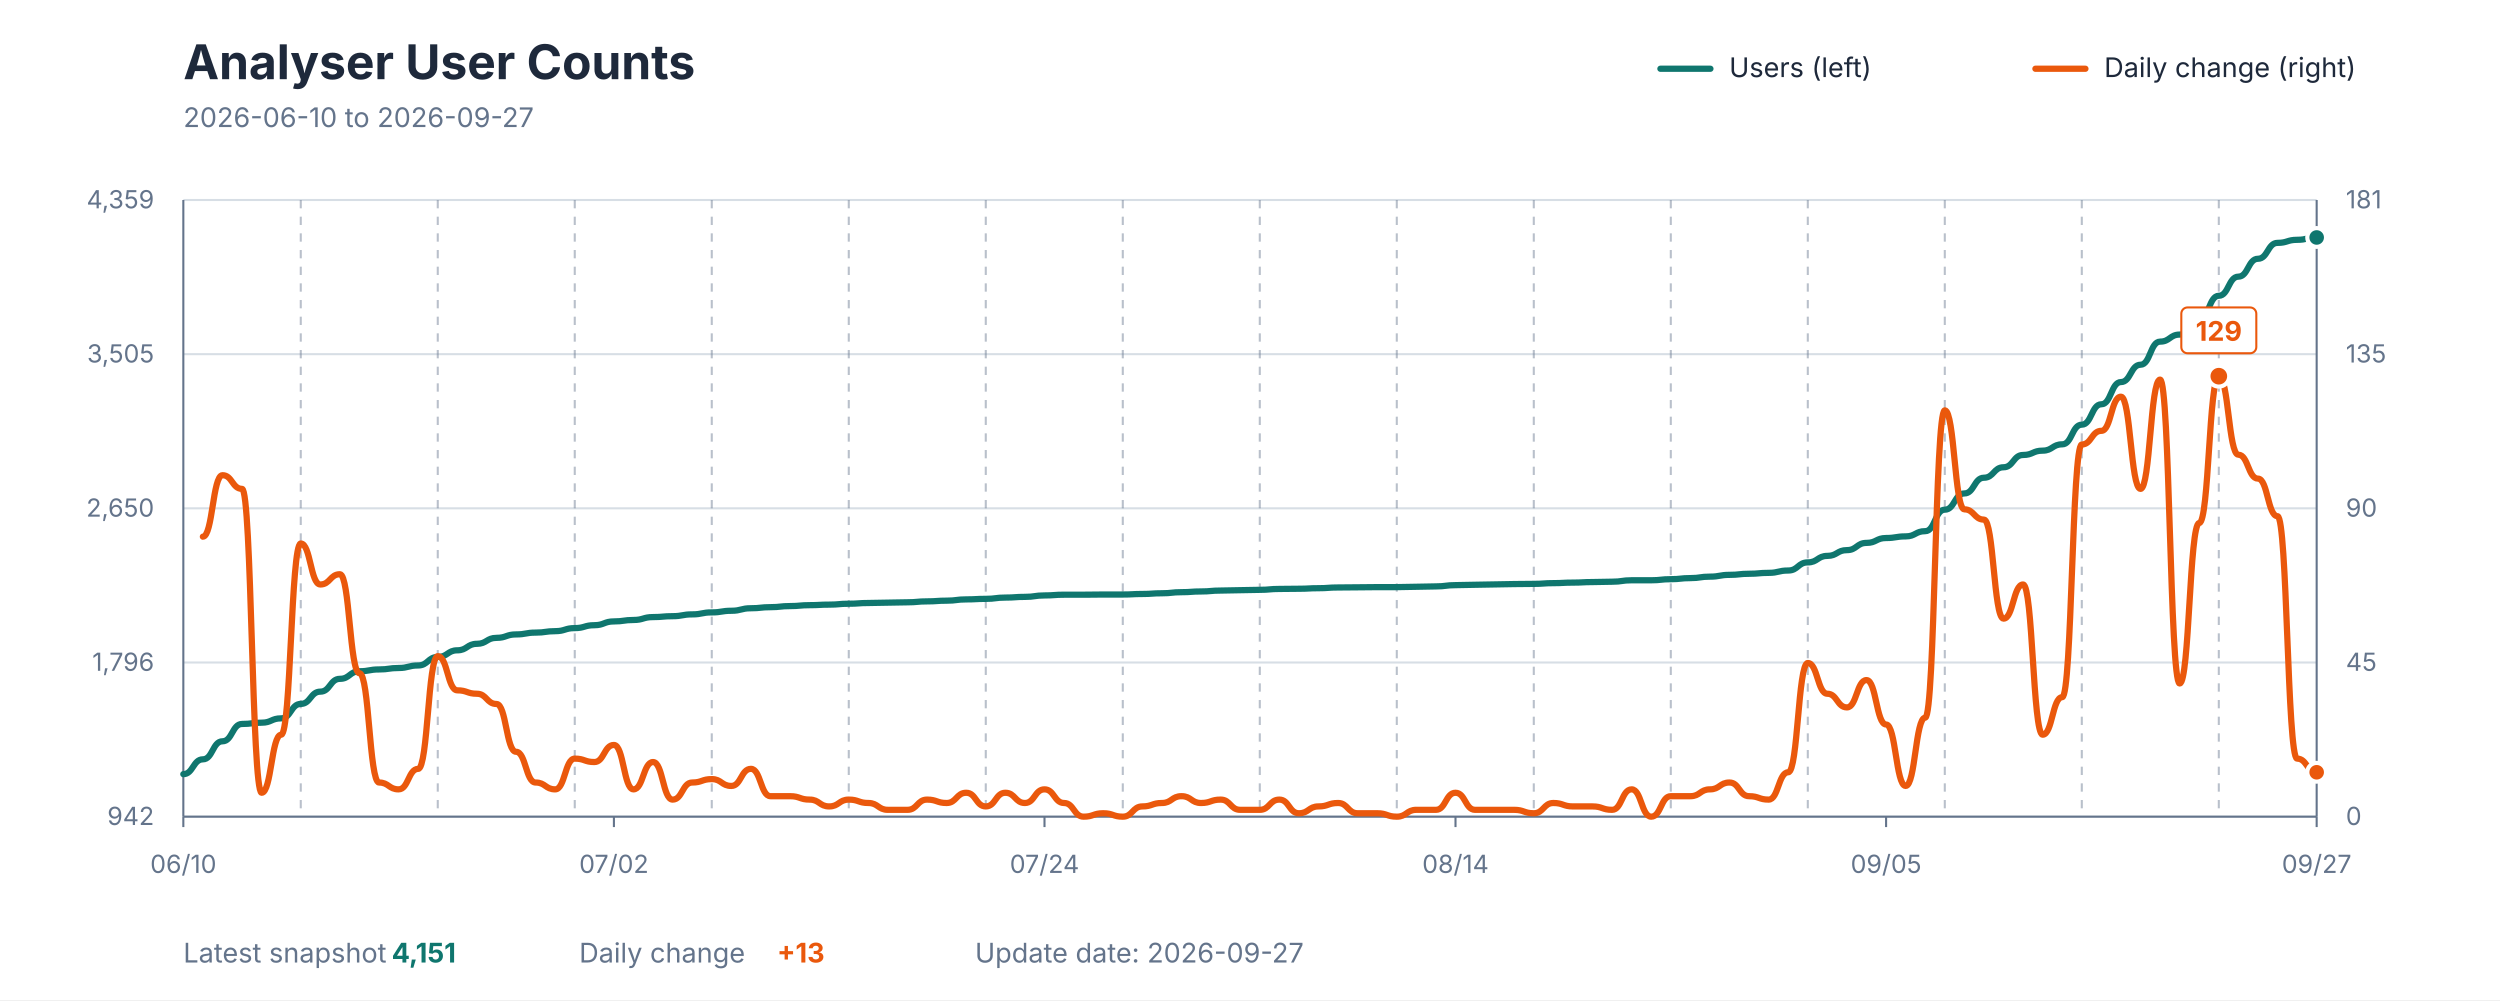
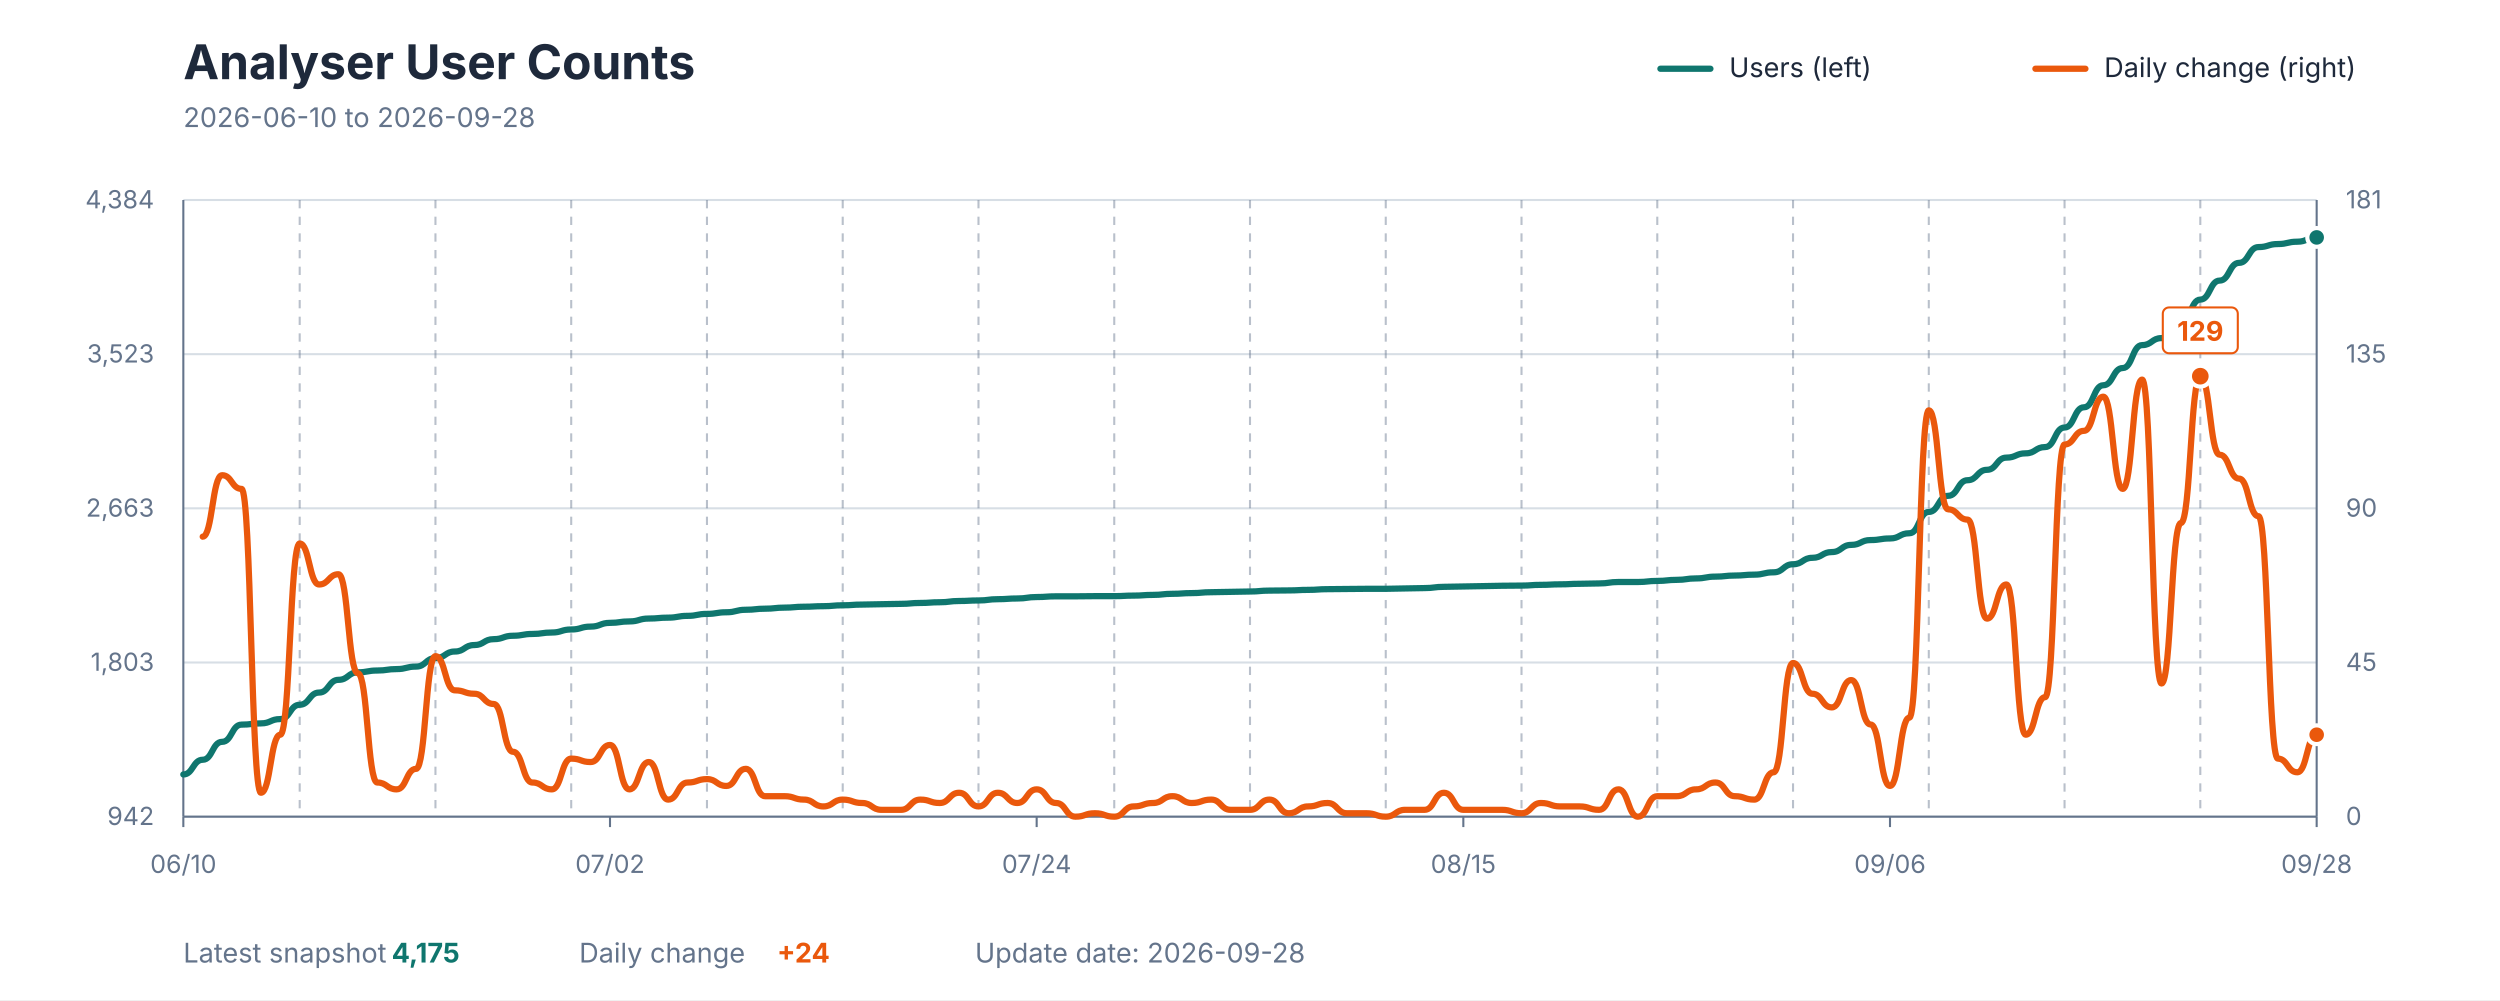
<svg xmlns="http://www.w3.org/2000/svg" viewBox="0 0 1200 480" role="img" aria-labelledby="title description">
  <style>
    text { font-family: -apple-system, BlinkMacSystemFont, "Segoe UI", sans-serif; }
    .title { fill: #1E293B; font-size: 23px; font-weight: 700; }
    .subtitle { fill: #64748B; font-size: 13px; }
    .axis-label { fill: #64748B; font-size: 12px; }
    .grid { stroke: #D7DEE5; stroke-width: 1; }
    .week { stroke: #64748B; stroke-width: 1; stroke-dasharray: 4 4; opacity: 0.45; }
    .axis { stroke: #64748B; stroke-width: 1; }
    .legend { fill: #1E293B; font-size: 13px; }
    .value { font-size: 13px; font-weight: 700; }
  </style>
  <rect width="1200" height="480" fill="#FFFFFF" />
  <text x="88" y="38" class="title">Analyser User Counts</text>
-   <text x="88" y="61" class="subtitle">2026-06-10 to 2026-09-27</text>
+   <text x="88" y="61" class="subtitle">2026-06-10 to 2026-09-28</text>
  <line x1="797" y1="33" x2="821" y2="33" stroke="#0F766E" stroke-width="3" stroke-linecap="round" />
  <text x="830" y="37" class="legend">Users (left)</text>
  <line x1="977" y1="33" x2="1001" y2="33" stroke="#EA580C" stroke-width="3" stroke-linecap="round" />
  <text x="1010" y="37" class="legend">Daily change (right)</text>
  <line x1="88" y1="392" x2="1112" y2="392" class="grid" />
  <line x1="88" y1="318" x2="1112" y2="318" class="grid" />
  <line x1="88" y1="244" x2="1112" y2="244" class="grid" />
  <line x1="88" y1="170" x2="1112" y2="170" class="grid" />
  <line x1="88" y1="96" x2="1112" y2="96" class="grid" />
-   <line x1="144.367" y1="96" x2="144.367" y2="392" class="week" />
-   <line x1="210.128" y1="96" x2="210.128" y2="392" class="week" />
-   <line x1="275.89" y1="96" x2="275.89" y2="392" class="week" />
-   <line x1="341.651" y1="96" x2="341.651" y2="392" class="week" />
-   <line x1="407.413" y1="96" x2="407.413" y2="392" class="week" />
-   <line x1="473.174" y1="96" x2="473.174" y2="392" class="week" />
-   <line x1="538.936" y1="96" x2="538.936" y2="392" class="week" />
-   <line x1="604.697" y1="96" x2="604.697" y2="392" class="week" />
-   <line x1="670.459" y1="96" x2="670.459" y2="392" class="week" />
-   <line x1="736.22" y1="96" x2="736.22" y2="392" class="week" />
-   <line x1="801.982" y1="96" x2="801.982" y2="392" class="week" />
-   <line x1="867.743" y1="96" x2="867.743" y2="392" class="week" />
-   <line x1="933.505" y1="96" x2="933.505" y2="392" class="week" />
-   <line x1="999.266" y1="96" x2="999.266" y2="392" class="week" />
-   <line x1="1065.028" y1="96" x2="1065.028" y2="392" class="week" />
+   <line x1="143.855" y1="96" x2="143.855" y2="392" class="week" />
+   <line x1="209.018" y1="96" x2="209.018" y2="392" class="week" />
+   <line x1="274.182" y1="96" x2="274.182" y2="392" class="week" />
+   <line x1="339.345" y1="96" x2="339.345" y2="392" class="week" />
+   <line x1="404.509" y1="96" x2="404.509" y2="392" class="week" />
+   <line x1="469.673" y1="96" x2="469.673" y2="392" class="week" />
+   <line x1="534.836" y1="96" x2="534.836" y2="392" class="week" />
+   <line x1="600" y1="96" x2="600" y2="392" class="week" />
+   <line x1="665.164" y1="96" x2="665.164" y2="392" class="week" />
+   <line x1="730.327" y1="96" x2="730.327" y2="392" class="week" />
+   <line x1="795.491" y1="96" x2="795.491" y2="392" class="week" />
+   <line x1="860.655" y1="96" x2="860.655" y2="392" class="week" />
+   <line x1="925.818" y1="96" x2="925.818" y2="392" class="week" />
+   <line x1="990.982" y1="96" x2="990.982" y2="392" class="week" />
+   <line x1="1056.145" y1="96" x2="1056.145" y2="392" class="week" />
  <line x1="88" y1="96" x2="88" y2="392" class="axis" />
  <line x1="1112" y1="96" x2="1112" y2="392" class="axis" />
  <line x1="88" y1="392" x2="1112" y2="392" class="axis" />
  <text x="74" y="396" text-anchor="end" class="axis-label">942</text>
-   <text x="74" y="322" text-anchor="end" class="axis-label">1,796</text>
-   <text x="74" y="248" text-anchor="end" class="axis-label">2,650</text>
-   <text x="74" y="174" text-anchor="end" class="axis-label">3,505</text>
-   <text x="74" y="100" text-anchor="end" class="axis-label">4,359</text>
+   <text x="74" y="322" text-anchor="end" class="axis-label">1,803</text>
+   <text x="74" y="248" text-anchor="end" class="axis-label">2,663</text>
+   <text x="74" y="174" text-anchor="end" class="axis-label">3,523</text>
+   <text x="74" y="100" text-anchor="end" class="axis-label">4,384</text>
  <text x="1126" y="396" text-anchor="start" class="axis-label">0</text>
  <text x="1126" y="322" text-anchor="start" class="axis-label">45</text>
  <text x="1126" y="248" text-anchor="start" class="axis-label">90</text>
  <text x="1126" y="174" text-anchor="start" class="axis-label">135</text>
  <text x="1126" y="100" text-anchor="start" class="axis-label">181</text>
  <line x1="88" y1="392" x2="88" y2="397" class="axis" />
  <text x="88" y="419" text-anchor="middle" class="axis-label">06/10</text>
-   <line x1="294.679" y1="392" x2="294.679" y2="397" class="axis" />
-   <text x="294.679" y="419" text-anchor="middle" class="axis-label">07/02</text>
-   <line x1="501.358" y1="392" x2="501.358" y2="397" class="axis" />
-   <text x="501.358" y="419" text-anchor="middle" class="axis-label">07/24</text>
-   <line x1="698.642" y1="392" x2="698.642" y2="397" class="axis" />
-   <text x="698.642" y="419" text-anchor="middle" class="axis-label">08/14</text>
-   <line x1="905.321" y1="392" x2="905.321" y2="397" class="axis" />
-   <text x="905.321" y="419" text-anchor="middle" class="axis-label">09/05</text>
+   <line x1="292.8" y1="392" x2="292.8" y2="397" class="axis" />
+   <text x="292.8" y="419" text-anchor="middle" class="axis-label">07/02</text>
+   <line x1="497.6" y1="392" x2="497.6" y2="397" class="axis" />
+   <text x="497.6" y="419" text-anchor="middle" class="axis-label">07/24</text>
+   <line x1="702.4" y1="392" x2="702.4" y2="397" class="axis" />
+   <text x="702.4" y="419" text-anchor="middle" class="axis-label">08/15</text>
+   <line x1="907.2" y1="392" x2="907.2" y2="397" class="axis" />
+   <text x="907.2" y="419" text-anchor="middle" class="axis-label">09/06</text>
  <line x1="1112" y1="392" x2="1112" y2="397" class="axis" />
-   <text x="1112" y="419" text-anchor="middle" class="axis-label">09/27</text>
-   <path d="M 88.00 371.59 C 92.70 371.59, 92.70 364.48, 97.39 364.48 C 102.09 364.48, 102.09 355.82, 106.79 355.82 C 111.49 355.82, 111.49 347.50, 116.18 347.50 C 120.88 347.50, 120.88 346.89, 125.58 346.89 C 130.28 346.89, 130.28 344.81, 134.97 344.81 C 139.67 344.81, 139.67 337.88, 144.37 337.88 C 149.06 337.88, 149.06 331.99, 153.76 331.99 C 158.46 331.99, 158.46 325.84, 163.16 325.84 C 167.85 325.84, 167.85 322.20, 172.55 322.20 C 177.25 322.20, 177.25 321.33, 181.94 321.33 C 186.64 321.33, 186.64 320.64, 191.34 320.64 C 196.04 320.64, 196.04 319.42, 200.73 319.42 C 205.43 319.42, 205.43 315.35, 210.13 315.35 C 214.83 315.35, 214.83 312.15, 219.52 312.15 C 224.22 312.15, 224.22 309.03, 228.92 309.03 C 233.61 309.03, 233.61 306.17, 238.31 306.17 C 243.01 306.17, 243.01 304.52, 247.71 304.52 C 252.40 304.52, 252.40 303.65, 257.10 303.65 C 261.80 303.65, 261.80 302.96, 266.50 302.96 C 271.19 302.96, 271.19 301.49, 275.89 301.49 C 280.59 301.49, 280.59 300.10, 285.28 300.10 C 289.98 300.10, 289.98 298.28, 294.68 298.28 C 299.38 298.28, 299.38 297.59, 304.07 297.59 C 308.77 297.59, 308.77 296.20, 313.47 296.20 C 318.17 296.20, 318.17 295.77, 322.86 295.77 C 327.56 295.77, 327.56 294.90, 332.26 294.90 C 336.95 294.90, 336.95 293.95, 341.65 293.95 C 346.35 293.95, 346.35 293.17, 351.05 293.17 C 355.74 293.17, 355.74 291.96, 360.44 291.96 C 365.14 291.96, 365.14 291.44, 369.83 291.44 C 374.53 291.44, 374.53 290.92, 379.23 290.92 C 383.93 290.92, 383.93 290.48, 388.62 290.48 C 393.32 290.48, 393.32 290.22, 398.02 290.22 C 402.72 290.22, 402.72 289.79, 407.41 289.79 C 412.11 289.79, 412.11 289.44, 416.81 289.44 C 421.50 289.44, 421.50 289.27, 426.20 289.27 C 430.90 289.27, 430.90 289.10, 435.60 289.10 C 440.29 289.10, 440.29 288.66, 444.99 288.66 C 449.69 288.66, 449.69 288.32, 454.39 288.32 C 459.08 288.32, 459.08 287.71, 463.78 287.71 C 468.48 287.71, 468.48 287.45, 473.17 287.45 C 477.87 287.45, 477.87 286.84, 482.57 286.84 C 487.27 286.84, 487.27 286.50, 491.96 286.50 C 496.66 286.50, 496.66 285.81, 501.36 285.81 C 506.06 285.81, 506.06 285.46, 510.75 285.46 C 515.45 285.46, 515.45 285.46, 520.15 285.46 C 524.84 285.46, 524.84 285.37, 529.54 285.37 C 534.24 285.37, 534.24 285.37, 538.94 285.37 C 543.63 285.37, 543.63 285.11, 548.33 285.11 C 553.03 285.11, 553.03 284.77, 557.72 284.77 C 562.42 284.77, 562.42 284.25, 567.12 284.25 C 571.82 284.25, 571.82 283.90, 576.51 283.90 C 581.21 283.90, 581.21 283.47, 585.91 283.47 C 590.61 283.47, 590.61 283.29, 595.30 283.29 C 600.00 283.29, 600.00 283.12, 604.70 283.12 C 609.39 283.12, 609.39 282.69, 614.09 282.69 C 618.79 282.69, 618.79 282.60, 623.49 282.60 C 628.18 282.60, 628.18 282.34, 632.88 282.34 C 637.58 282.34, 637.58 281.99, 642.28 281.99 C 646.97 281.99, 646.97 281.91, 651.67 281.91 C 656.37 281.91, 656.37 281.82, 661.06 281.82 C 665.76 281.82, 665.76 281.82, 670.46 281.82 C 675.16 281.82, 675.16 281.65, 679.85 281.65 C 684.55 281.65, 684.55 281.47, 689.25 281.47 C 693.94 281.47, 693.94 280.87, 698.64 280.87 C 703.34 280.87, 703.34 280.69, 708.04 280.69 C 712.73 280.69, 712.73 280.52, 717.43 280.52 C 722.13 280.52, 722.13 280.35, 726.83 280.35 C 731.52 280.35, 731.52 280.26, 736.22 280.26 C 740.92 280.26, 740.92 279.91, 745.61 279.91 C 750.31 279.91, 750.31 279.65, 755.01 279.65 C 759.71 279.65, 759.71 279.39, 764.40 279.39 C 769.10 279.39, 769.10 279.22, 773.80 279.22 C 778.50 279.22, 778.50 278.53, 783.19 278.53 C 787.89 278.53, 787.89 278.53, 792.59 278.53 C 797.28 278.53, 797.28 278.01, 801.98 278.01 C 806.68 278.01, 806.68 277.49, 811.38 277.49 C 816.07 277.49, 816.07 276.79, 820.77 276.79 C 825.47 276.79, 825.47 275.93, 830.17 275.93 C 834.86 275.93, 834.86 275.41, 839.56 275.41 C 844.26 275.41, 844.26 274.97, 848.95 274.97 C 853.65 274.97, 853.65 273.85, 858.35 273.85 C 863.05 273.85, 863.05 269.95, 867.74 269.95 C 872.44 269.95, 872.44 266.83, 877.14 266.83 C 881.83 266.83, 881.83 264.06, 886.53 264.06 C 891.23 264.06, 891.23 260.59, 895.93 260.59 C 900.62 260.59, 900.62 258.25, 905.32 258.25 C 910.02 258.25, 910.02 257.47, 914.72 257.47 C 919.41 257.47, 919.41 254.96, 924.11 254.96 C 928.81 254.96, 928.81 244.65, 933.50 244.65 C 938.20 244.65, 938.20 236.85, 942.90 236.85 C 947.60 236.85, 947.60 229.31, 952.29 229.31 C 956.99 229.31, 956.99 224.29, 961.69 224.29 C 966.39 224.29, 966.39 218.39, 971.08 218.39 C 975.78 218.39, 975.78 216.31, 980.48 216.31 C 985.17 216.31, 985.17 213.28, 989.87 213.28 C 994.57 213.28, 994.57 203.84, 999.27 203.84 C 1003.96 203.84, 1003.96 194.05, 1008.66 194.05 C 1013.36 194.05, 1013.36 183.39, 1018.06 183.39 C 1022.75 183.39, 1022.75 175.07, 1027.45 175.07 C 1032.15 175.07, 1032.15 163.98, 1036.84 163.98 C 1041.54 163.98, 1041.54 160.60, 1046.24 160.60 C 1050.94 160.60, 1050.94 153.15, 1055.63 153.15 C 1060.33 153.15, 1060.33 141.97, 1065.03 141.97 C 1069.72 141.97, 1069.72 132.79, 1074.42 132.79 C 1079.12 132.79, 1079.12 124.21, 1083.82 124.21 C 1088.51 124.21, 1088.51 116.58, 1093.21 116.58 C 1097.91 116.58, 1097.91 115.11, 1102.61 115.11 C 1107.30 115.11, 1107.30 113.98, 1112.00 113.98" fill="none" stroke="#0F766E" stroke-width="3" stroke-linecap="round" stroke-linejoin="round" />
-   <path d="M 97.39 257.60 C 102.09 257.60, 102.09 228.10, 106.79 228.10 C 111.49 228.10, 111.49 234.66, 116.18 234.66 C 120.88 234.66, 120.88 380.53, 125.58 380.53 C 130.28 380.53, 130.28 352.66, 134.97 352.66 C 139.67 352.66, 139.67 260.88, 144.37 260.88 C 149.06 260.88, 149.06 280.55, 153.76 280.55 C 158.46 280.55, 158.46 275.63, 163.16 275.63 C 167.85 275.63, 167.85 323.16, 172.55 323.16 C 177.25 323.16, 177.25 375.61, 181.94 375.61 C 186.64 375.61, 186.64 378.89, 191.34 378.89 C 196.04 378.89, 196.04 369.05, 200.73 369.05 C 205.43 369.05, 205.43 314.97, 210.13 314.97 C 214.83 314.97, 214.83 331.36, 219.52 331.36 C 224.22 331.36, 224.22 333.00, 228.92 333.00 C 233.61 333.00, 233.61 337.91, 238.31 337.91 C 243.01 337.91, 243.01 360.86, 247.71 360.86 C 252.40 360.86, 252.40 375.61, 257.10 375.61 C 261.80 375.61, 261.80 378.89, 266.50 378.89 C 271.19 378.89, 271.19 364.14, 275.89 364.14 C 280.59 364.14, 280.59 365.78, 285.28 365.78 C 289.98 365.78, 289.98 357.58, 294.68 357.58 C 299.38 357.58, 299.38 378.89, 304.07 378.89 C 308.77 378.89, 308.77 365.78, 313.47 365.78 C 318.17 365.78, 318.17 383.81, 322.86 383.81 C 327.56 383.81, 327.56 375.61, 332.26 375.61 C 336.95 375.61, 336.95 373.97, 341.65 373.97 C 346.35 373.97, 346.35 377.25, 351.05 377.25 C 355.74 377.25, 355.74 369.05, 360.44 369.05 C 365.14 369.05, 365.14 382.17, 369.83 382.17 C 374.53 382.17, 374.53 382.17, 379.23 382.17 C 383.93 382.17, 383.93 383.81, 388.62 383.81 C 393.32 383.81, 393.32 387.08, 398.02 387.08 C 402.72 387.08, 402.72 383.81, 407.41 383.81 C 412.11 383.81, 412.11 385.44, 416.81 385.44 C 421.50 385.44, 421.50 388.72, 426.20 388.72 C 430.90 388.72, 430.90 388.72, 435.60 388.72 C 440.29 388.72, 440.29 383.81, 444.99 383.81 C 449.69 383.81, 449.69 385.44, 454.39 385.44 C 459.08 385.44, 459.08 380.53, 463.78 380.53 C 468.48 380.53, 468.48 387.08, 473.17 387.08 C 477.87 387.08, 477.87 380.53, 482.57 380.53 C 487.27 380.53, 487.27 385.44, 491.96 385.44 C 496.66 385.44, 496.66 378.89, 501.36 378.89 C 506.06 378.89, 506.06 385.44, 510.75 385.44 C 515.45 385.44, 515.45 392.00, 520.15 392.00 C 524.84 392.00, 524.84 390.36, 529.54 390.36 C 534.24 390.36, 534.24 392.00, 538.94 392.00 C 543.63 392.00, 543.63 387.08, 548.33 387.08 C 553.03 387.08, 553.03 385.44, 557.72 385.44 C 562.42 385.44, 562.42 382.17, 567.12 382.17 C 571.82 382.17, 571.82 385.44, 576.51 385.44 C 581.21 385.44, 581.21 383.81, 585.91 383.81 C 590.61 383.81, 590.61 388.72, 595.30 388.72 C 600.00 388.72, 600.00 388.72, 604.70 388.72 C 609.39 388.72, 609.39 383.81, 614.09 383.81 C 618.79 383.81, 618.79 390.36, 623.49 390.36 C 628.18 390.36, 628.18 387.08, 632.88 387.08 C 637.58 387.08, 637.58 385.44, 642.28 385.44 C 646.97 385.44, 646.97 390.36, 651.67 390.36 C 656.37 390.36, 656.37 390.36, 661.06 390.36 C 665.76 390.36, 665.76 392.00, 670.46 392.00 C 675.16 392.00, 675.16 388.72, 679.85 388.72 C 684.55 388.72, 684.55 388.72, 689.25 388.72 C 693.94 388.72, 693.94 380.53, 698.64 380.53 C 703.34 380.53, 703.34 388.72, 708.04 388.72 C 712.73 388.72, 712.73 388.72, 717.43 388.72 C 722.13 388.72, 722.13 388.72, 726.83 388.72 C 731.52 388.72, 731.52 390.36, 736.22 390.36 C 740.92 390.36, 740.92 385.44, 745.61 385.44 C 750.31 385.44, 750.31 387.08, 755.01 387.08 C 759.71 387.08, 759.71 387.08, 764.40 387.08 C 769.10 387.08, 769.10 388.72, 773.80 388.72 C 778.50 388.72, 778.50 378.89, 783.19 378.89 C 787.89 378.89, 787.89 392.00, 792.59 392.00 C 797.28 392.00, 797.28 382.17, 801.98 382.17 C 806.68 382.17, 806.68 382.17, 811.38 382.17 C 816.07 382.17, 816.07 378.89, 820.77 378.89 C 825.47 378.89, 825.47 375.61, 830.17 375.61 C 834.86 375.61, 834.86 382.17, 839.56 382.17 C 844.26 382.17, 844.26 383.81, 848.95 383.81 C 853.65 383.81, 853.65 370.69, 858.35 370.69 C 863.05 370.69, 863.05 318.25, 867.74 318.25 C 872.44 318.25, 872.44 333.00, 877.14 333.00 C 881.83 333.00, 881.83 339.55, 886.53 339.55 C 891.23 339.55, 891.23 326.44, 895.93 326.44 C 900.62 326.44, 900.62 347.75, 905.32 347.75 C 910.02 347.75, 910.02 377.25, 914.72 377.25 C 919.41 377.25, 919.41 344.47, 924.11 344.47 C 928.81 344.47, 928.81 196.96, 933.50 196.96 C 938.20 196.96, 938.20 244.49, 942.90 244.49 C 947.60 244.49, 947.60 249.41, 952.29 249.41 C 956.99 249.41, 956.99 296.94, 961.69 296.94 C 966.39 296.94, 966.39 280.55, 971.08 280.55 C 975.78 280.55, 975.78 352.66, 980.48 352.66 C 985.17 352.66, 985.17 334.64, 989.87 334.64 C 994.57 334.64, 994.57 213.35, 999.27 213.35 C 1003.96 213.35, 1003.96 206.80, 1008.66 206.80 C 1013.36 206.80, 1013.36 190.41, 1018.06 190.41 C 1022.75 190.41, 1022.75 234.66, 1027.45 234.66 C 1032.15 234.66, 1032.15 182.21, 1036.84 182.21 C 1041.54 182.21, 1041.54 328.08, 1046.24 328.08 C 1050.94 328.08, 1050.94 251.05, 1055.63 251.05 C 1060.33 251.05, 1060.33 180.57, 1065.03 180.57 C 1069.72 180.57, 1069.72 218.27, 1074.42 218.27 C 1079.12 218.27, 1079.12 229.74, 1083.82 229.74 C 1088.51 229.74, 1088.51 247.77, 1093.21 247.77 C 1097.91 247.77, 1097.91 364.14, 1102.61 364.14 C 1107.30 364.14, 1107.30 370.69, 1112.00 370.69" fill="none" stroke="#EA580C" stroke-width="3" stroke-linecap="round" stroke-linejoin="round" />
-   <circle cx="1065.028" cy="180.571" r="5" fill="#EA580C" stroke="#FFFFFF" stroke-width="2" />
-   <rect x="1047.028" y="147.571" width="36" height="22" rx="3" fill="#FFFFFF" stroke="#EA580C" stroke-width="1" />
-   <text x="1065.028" y="163.571" text-anchor="middle" class="value" fill="#EA580C">129</text>
-   <circle cx="1112" cy="113.984" r="4.5" fill="#0F766E" stroke="#FFFFFF" stroke-width="2" />
-   <circle cx="1112" cy="370.693" r="4.5" fill="#EA580C" stroke="#FFFFFF" stroke-width="2" />
+   <text x="1112" y="419" text-anchor="middle" class="axis-label">09/28</text>
+   <path d="M 88.00 371.74 C 92.65 371.74, 92.65 364.68, 97.31 364.68 C 101.96 364.68, 101.96 356.08, 106.62 356.08 C 111.27 356.08, 111.27 347.82, 115.93 347.82 C 120.58 347.82, 120.58 347.22, 125.24 347.22 C 129.89 347.22, 129.89 345.16, 134.55 345.16 C 139.20 345.16, 139.20 338.28, 143.85 338.28 C 148.51 338.28, 148.51 332.43, 153.16 332.43 C 157.82 332.43, 157.82 326.32, 162.47 326.32 C 167.13 326.32, 167.13 322.71, 171.78 322.71 C 176.44 322.71, 176.44 321.85, 181.09 321.85 C 185.75 321.85, 185.75 321.16, 190.40 321.16 C 195.05 321.16, 195.05 319.96, 199.71 319.96 C 204.36 319.96, 204.36 315.91, 209.02 315.91 C 213.67 315.91, 213.67 312.73, 218.33 312.73 C 222.98 312.73, 222.98 309.63, 227.64 309.63 C 232.29 309.63, 232.29 306.80, 236.95 306.80 C 241.60 306.80, 241.60 305.16, 246.25 305.16 C 250.91 305.16, 250.91 304.30, 255.56 304.30 C 260.22 304.30, 260.22 303.61, 264.87 303.61 C 269.53 303.61, 269.53 302.15, 274.18 302.15 C 278.84 302.15, 278.84 300.77, 283.49 300.77 C 288.15 300.77, 288.15 298.97, 292.80 298.97 C 297.45 298.97, 297.45 298.28, 302.11 298.28 C 306.76 298.28, 306.76 296.90, 311.42 296.90 C 316.07 296.90, 316.07 296.47, 320.73 296.47 C 325.38 296.47, 325.38 295.61, 330.04 295.61 C 334.69 295.61, 334.69 294.67, 339.35 294.67 C 344.00 294.67, 344.00 293.89, 348.65 293.89 C 353.31 293.89, 353.31 292.69, 357.96 292.69 C 362.62 292.69, 362.62 292.17, 367.27 292.17 C 371.93 292.17, 371.93 291.66, 376.58 291.66 C 381.24 291.66, 381.24 291.23, 385.89 291.23 C 390.55 291.23, 390.55 290.97, 395.20 290.97 C 399.85 290.97, 399.85 290.54, 404.51 290.54 C 409.16 290.54, 409.16 290.20, 413.82 290.20 C 418.47 290.20, 418.47 290.02, 423.13 290.02 C 427.78 290.02, 427.78 289.85, 432.44 289.85 C 437.09 289.85, 437.09 289.42, 441.75 289.42 C 446.40 289.42, 446.40 289.08, 451.05 289.08 C 455.71 289.08, 455.71 288.48, 460.36 288.48 C 465.02 288.48, 465.02 288.22, 469.67 288.22 C 474.33 288.22, 474.33 287.61, 478.98 287.61 C 483.64 287.61, 483.64 287.27, 488.29 287.27 C 492.95 287.27, 492.95 286.58, 497.60 286.58 C 502.25 286.58, 502.25 286.24, 506.91 286.24 C 511.56 286.24, 511.56 286.24, 516.22 286.24 C 520.87 286.24, 520.87 286.15, 525.53 286.15 C 530.18 286.15, 530.18 286.15, 534.84 286.15 C 539.49 286.15, 539.49 285.89, 544.15 285.89 C 548.80 285.89, 548.80 285.55, 553.45 285.55 C 558.11 285.55, 558.11 285.03, 562.76 285.03 C 567.42 285.03, 567.42 284.69, 572.07 284.69 C 576.73 284.69, 576.73 284.26, 581.38 284.26 C 586.04 284.26, 586.04 284.09, 590.69 284.09 C 595.35 284.09, 595.35 283.92, 600.00 283.92 C 604.65 283.92, 604.65 283.49, 609.31 283.49 C 613.96 283.49, 613.96 283.40, 618.62 283.40 C 623.27 283.40, 623.27 283.14, 627.93 283.14 C 632.58 283.14, 632.58 282.80, 637.24 282.80 C 641.89 282.80, 641.89 282.71, 646.55 282.71 C 651.20 282.71, 651.20 282.63, 655.85 282.63 C 660.51 282.63, 660.51 282.63, 665.16 282.63 C 669.82 282.63, 669.82 282.45, 674.47 282.45 C 679.13 282.45, 679.13 282.28, 683.78 282.28 C 688.44 282.28, 688.44 281.68, 693.09 281.68 C 697.75 281.68, 697.75 281.51, 702.40 281.51 C 707.05 281.51, 707.05 281.34, 711.71 281.34 C 716.36 281.34, 716.36 281.16, 721.02 281.16 C 725.67 281.16, 725.67 281.08, 730.33 281.08 C 734.98 281.08, 734.98 280.73, 739.64 280.73 C 744.29 280.73, 744.29 280.48, 748.95 280.48 C 753.60 280.48, 753.60 280.22, 758.25 280.22 C 762.91 280.22, 762.91 280.05, 767.56 280.05 C 772.22 280.05, 772.22 279.36, 776.87 279.36 C 781.53 279.36, 781.53 279.36, 786.18 279.36 C 790.84 279.36, 790.84 278.84, 795.49 278.84 C 800.15 278.84, 800.15 278.33, 804.80 278.33 C 809.45 278.33, 809.45 277.64, 814.11 277.64 C 818.76 277.64, 818.76 276.78, 823.42 276.78 C 828.07 276.78, 828.07 276.26, 832.73 276.26 C 837.38 276.26, 837.38 275.83, 842.04 275.83 C 846.69 275.83, 846.69 274.71, 851.35 274.71 C 856.00 274.71, 856.00 270.84, 860.65 270.84 C 865.31 270.84, 865.31 267.75, 869.96 267.75 C 874.62 267.75, 874.62 264.99, 879.27 264.99 C 883.93 264.99, 883.93 261.55, 888.58 261.55 C 893.24 261.55, 893.24 259.23, 897.89 259.23 C 902.55 259.23, 902.55 258.46, 907.20 258.46 C 911.85 258.46, 911.85 255.96, 916.51 255.96 C 921.16 255.96, 921.16 245.73, 925.82 245.73 C 930.47 245.73, 930.47 237.99, 935.13 237.99 C 939.78 237.99, 939.78 230.50, 944.44 230.50 C 949.09 230.50, 949.09 225.51, 953.75 225.51 C 958.40 225.51, 958.40 219.66, 963.05 219.66 C 967.71 219.66, 967.71 217.60, 972.36 217.60 C 977.02 217.60, 977.02 214.59, 981.67 214.59 C 986.33 214.59, 986.33 205.21, 990.98 205.21 C 995.64 205.21, 995.64 195.50, 1000.29 195.50 C 1004.95 195.50, 1004.95 184.92, 1009.60 184.92 C 1014.25 184.92, 1014.25 176.66, 1018.91 176.66 C 1023.56 176.66, 1023.56 165.65, 1028.22 165.65 C 1032.87 165.65, 1032.87 162.29, 1037.53 162.29 C 1042.18 162.29, 1042.18 154.90, 1046.84 154.90 C 1051.49 154.90, 1051.49 143.80, 1056.15 143.80 C 1060.80 143.80, 1060.80 134.68, 1065.45 134.68 C 1070.11 134.68, 1070.11 126.17, 1074.76 126.17 C 1079.42 126.17, 1079.42 118.60, 1084.07 118.60 C 1088.73 118.60, 1088.73 117.14, 1093.38 117.14 C 1098.04 117.14, 1098.04 116.02, 1102.69 116.02 C 1107.35 116.02, 1107.35 113.96, 1112.00 113.96" fill="none" stroke="#0F766E" stroke-width="3" stroke-linecap="round" stroke-linejoin="round" />
+   <path d="M 97.31 257.60 C 101.96 257.60, 101.96 228.10, 106.62 228.10 C 111.27 228.10, 111.27 234.66, 115.93 234.66 C 120.58 234.66, 120.58 380.53, 125.24 380.53 C 129.89 380.53, 129.89 352.66, 134.55 352.66 C 139.20 352.66, 139.20 260.88, 143.85 260.88 C 148.51 260.88, 148.51 280.55, 153.16 280.55 C 157.82 280.55, 157.82 275.63, 162.47 275.63 C 167.13 275.63, 167.13 323.16, 171.78 323.16 C 176.44 323.16, 176.44 375.61, 181.09 375.61 C 185.75 375.61, 185.75 378.89, 190.40 378.89 C 195.05 378.89, 195.05 369.05, 199.71 369.05 C 204.36 369.05, 204.36 314.97, 209.02 314.97 C 213.67 314.97, 213.67 331.36, 218.33 331.36 C 222.98 331.36, 222.98 333.00, 227.64 333.00 C 232.29 333.00, 232.29 337.91, 236.95 337.91 C 241.60 337.91, 241.60 360.86, 246.25 360.86 C 250.91 360.86, 250.91 375.61, 255.56 375.61 C 260.22 375.61, 260.22 378.89, 264.87 378.89 C 269.53 378.89, 269.53 364.14, 274.18 364.14 C 278.84 364.14, 278.84 365.78, 283.49 365.78 C 288.15 365.78, 288.15 357.58, 292.80 357.58 C 297.45 357.58, 297.45 378.89, 302.11 378.89 C 306.76 378.89, 306.76 365.78, 311.42 365.78 C 316.07 365.78, 316.07 383.81, 320.73 383.81 C 325.38 383.81, 325.38 375.61, 330.04 375.61 C 334.69 375.61, 334.69 373.97, 339.35 373.97 C 344.00 373.97, 344.00 377.25, 348.65 377.25 C 353.31 377.25, 353.31 369.05, 357.96 369.05 C 362.62 369.05, 362.62 382.17, 367.27 382.17 C 371.93 382.17, 371.93 382.17, 376.58 382.17 C 381.24 382.17, 381.24 383.81, 385.89 383.81 C 390.55 383.81, 390.55 387.08, 395.20 387.08 C 399.85 387.08, 399.85 383.81, 404.51 383.81 C 409.16 383.81, 409.16 385.44, 413.82 385.44 C 418.47 385.44, 418.47 388.72, 423.13 388.72 C 427.78 388.72, 427.78 388.72, 432.44 388.72 C 437.09 388.72, 437.09 383.81, 441.75 383.81 C 446.40 383.81, 446.40 385.44, 451.05 385.44 C 455.71 385.44, 455.71 380.53, 460.36 380.53 C 465.02 380.53, 465.02 387.08, 469.67 387.08 C 474.33 387.08, 474.33 380.53, 478.98 380.53 C 483.64 380.53, 483.64 385.44, 488.29 385.44 C 492.95 385.44, 492.95 378.89, 497.60 378.89 C 502.25 378.89, 502.25 385.44, 506.91 385.44 C 511.56 385.44, 511.56 392.00, 516.22 392.00 C 520.87 392.00, 520.87 390.36, 525.53 390.36 C 530.18 390.36, 530.18 392.00, 534.84 392.00 C 539.49 392.00, 539.49 387.08, 544.15 387.08 C 548.80 387.08, 548.80 385.44, 553.45 385.44 C 558.11 385.44, 558.11 382.17, 562.76 382.17 C 567.42 382.17, 567.42 385.44, 572.07 385.44 C 576.73 385.44, 576.73 383.81, 581.38 383.81 C 586.04 383.81, 586.04 388.72, 590.69 388.72 C 595.35 388.72, 595.35 388.72, 600.00 388.72 C 604.65 388.72, 604.65 383.81, 609.31 383.81 C 613.96 383.81, 613.96 390.36, 618.62 390.36 C 623.27 390.36, 623.27 387.08, 627.93 387.08 C 632.58 387.08, 632.58 385.44, 637.24 385.44 C 641.89 385.44, 641.89 390.36, 646.55 390.36 C 651.20 390.36, 651.20 390.36, 655.85 390.36 C 660.51 390.36, 660.51 392.00, 665.16 392.00 C 669.82 392.00, 669.82 388.72, 674.47 388.72 C 679.13 388.72, 679.13 388.72, 683.78 388.72 C 688.44 388.72, 688.44 380.53, 693.09 380.53 C 697.75 380.53, 697.75 388.72, 702.40 388.72 C 707.05 388.72, 707.05 388.72, 711.71 388.72 C 716.36 388.72, 716.36 388.72, 721.02 388.72 C 725.67 388.72, 725.67 390.36, 730.33 390.36 C 734.98 390.36, 734.98 385.44, 739.64 385.44 C 744.29 385.44, 744.29 387.08, 748.95 387.08 C 753.60 387.08, 753.60 387.08, 758.25 387.08 C 762.91 387.08, 762.91 388.72, 767.56 388.72 C 772.22 388.72, 772.22 378.89, 776.87 378.89 C 781.53 378.89, 781.53 392.00, 786.18 392.00 C 790.84 392.00, 790.84 382.17, 795.49 382.17 C 800.15 382.17, 800.15 382.17, 804.80 382.17 C 809.45 382.17, 809.45 378.89, 814.11 378.89 C 818.76 378.89, 818.76 375.61, 823.42 375.61 C 828.07 375.61, 828.07 382.17, 832.73 382.17 C 837.38 382.17, 837.38 383.81, 842.04 383.81 C 846.69 383.81, 846.69 370.69, 851.35 370.69 C 856.00 370.69, 856.00 318.25, 860.65 318.25 C 865.31 318.25, 865.31 333.00, 869.96 333.00 C 874.62 333.00, 874.62 339.55, 879.27 339.55 C 883.93 339.55, 883.93 326.44, 888.58 326.44 C 893.24 326.44, 893.24 347.75, 897.89 347.75 C 902.55 347.75, 902.55 377.25, 907.20 377.25 C 911.85 377.25, 911.85 344.47, 916.51 344.47 C 921.16 344.47, 921.16 196.96, 925.82 196.96 C 930.47 196.96, 930.47 244.49, 935.13 244.49 C 939.78 244.49, 939.78 249.41, 944.44 249.41 C 949.09 249.41, 949.09 296.94, 953.75 296.94 C 958.40 296.94, 958.40 280.55, 963.05 280.55 C 967.71 280.55, 967.71 352.66, 972.36 352.66 C 977.02 352.66, 977.02 334.64, 981.67 334.64 C 986.33 334.64, 986.33 213.35, 990.98 213.35 C 995.64 213.35, 995.64 206.80, 1000.29 206.80 C 1004.95 206.80, 1004.95 190.41, 1009.60 190.41 C 1014.25 190.41, 1014.25 234.66, 1018.91 234.66 C 1023.56 234.66, 1023.56 182.21, 1028.22 182.21 C 1032.87 182.21, 1032.87 328.08, 1037.53 328.08 C 1042.18 328.08, 1042.18 251.05, 1046.84 251.05 C 1051.49 251.05, 1051.49 180.57, 1056.15 180.57 C 1060.80 180.57, 1060.80 218.27, 1065.45 218.27 C 1070.11 218.27, 1070.11 229.74, 1074.76 229.74 C 1079.42 229.74, 1079.42 247.77, 1084.07 247.77 C 1088.73 247.77, 1088.73 364.14, 1093.38 364.14 C 1098.04 364.14, 1098.04 370.69, 1102.69 370.69 C 1107.35 370.69, 1107.35 352.66, 1112.00 352.66" fill="none" stroke="#EA580C" stroke-width="3" stroke-linecap="round" stroke-linejoin="round" />
+   <circle cx="1056.145" cy="180.571" r="5" fill="#EA580C" stroke="#FFFFFF" stroke-width="2" />
+   <rect x="1038.145" y="147.571" width="36" height="22" rx="3" fill="#FFFFFF" stroke="#EA580C" stroke-width="1" />
+   <text x="1056.145" y="163.571" text-anchor="middle" class="value" fill="#EA580C">129</text>
+   <circle cx="1112" cy="113.955" r="4.5" fill="#0F766E" stroke="#FFFFFF" stroke-width="2" />
+   <circle cx="1112" cy="352.664" r="4.5" fill="#EA580C" stroke="#FFFFFF" stroke-width="2" />
  <text x="88" y="462" class="subtitle">Latest snapshot</text>
-   <text x="188" y="462" class="value" fill="#0F766E">4,151</text>
+   <text x="188" y="462" class="value" fill="#0F766E">4,175</text>
  <text x="278" y="462" class="subtitle">Daily change</text>
-   <text x="373" y="462" class="value" fill="#EA580C">+13</text>
-   <text x="468" y="462" class="subtitle">Update date: 2026-09-27</text>
+   <text x="373" y="462" class="value" fill="#EA580C">+24</text>
+   <text x="468" y="462" class="subtitle">Update date: 2026-09-28</text>
</svg>
